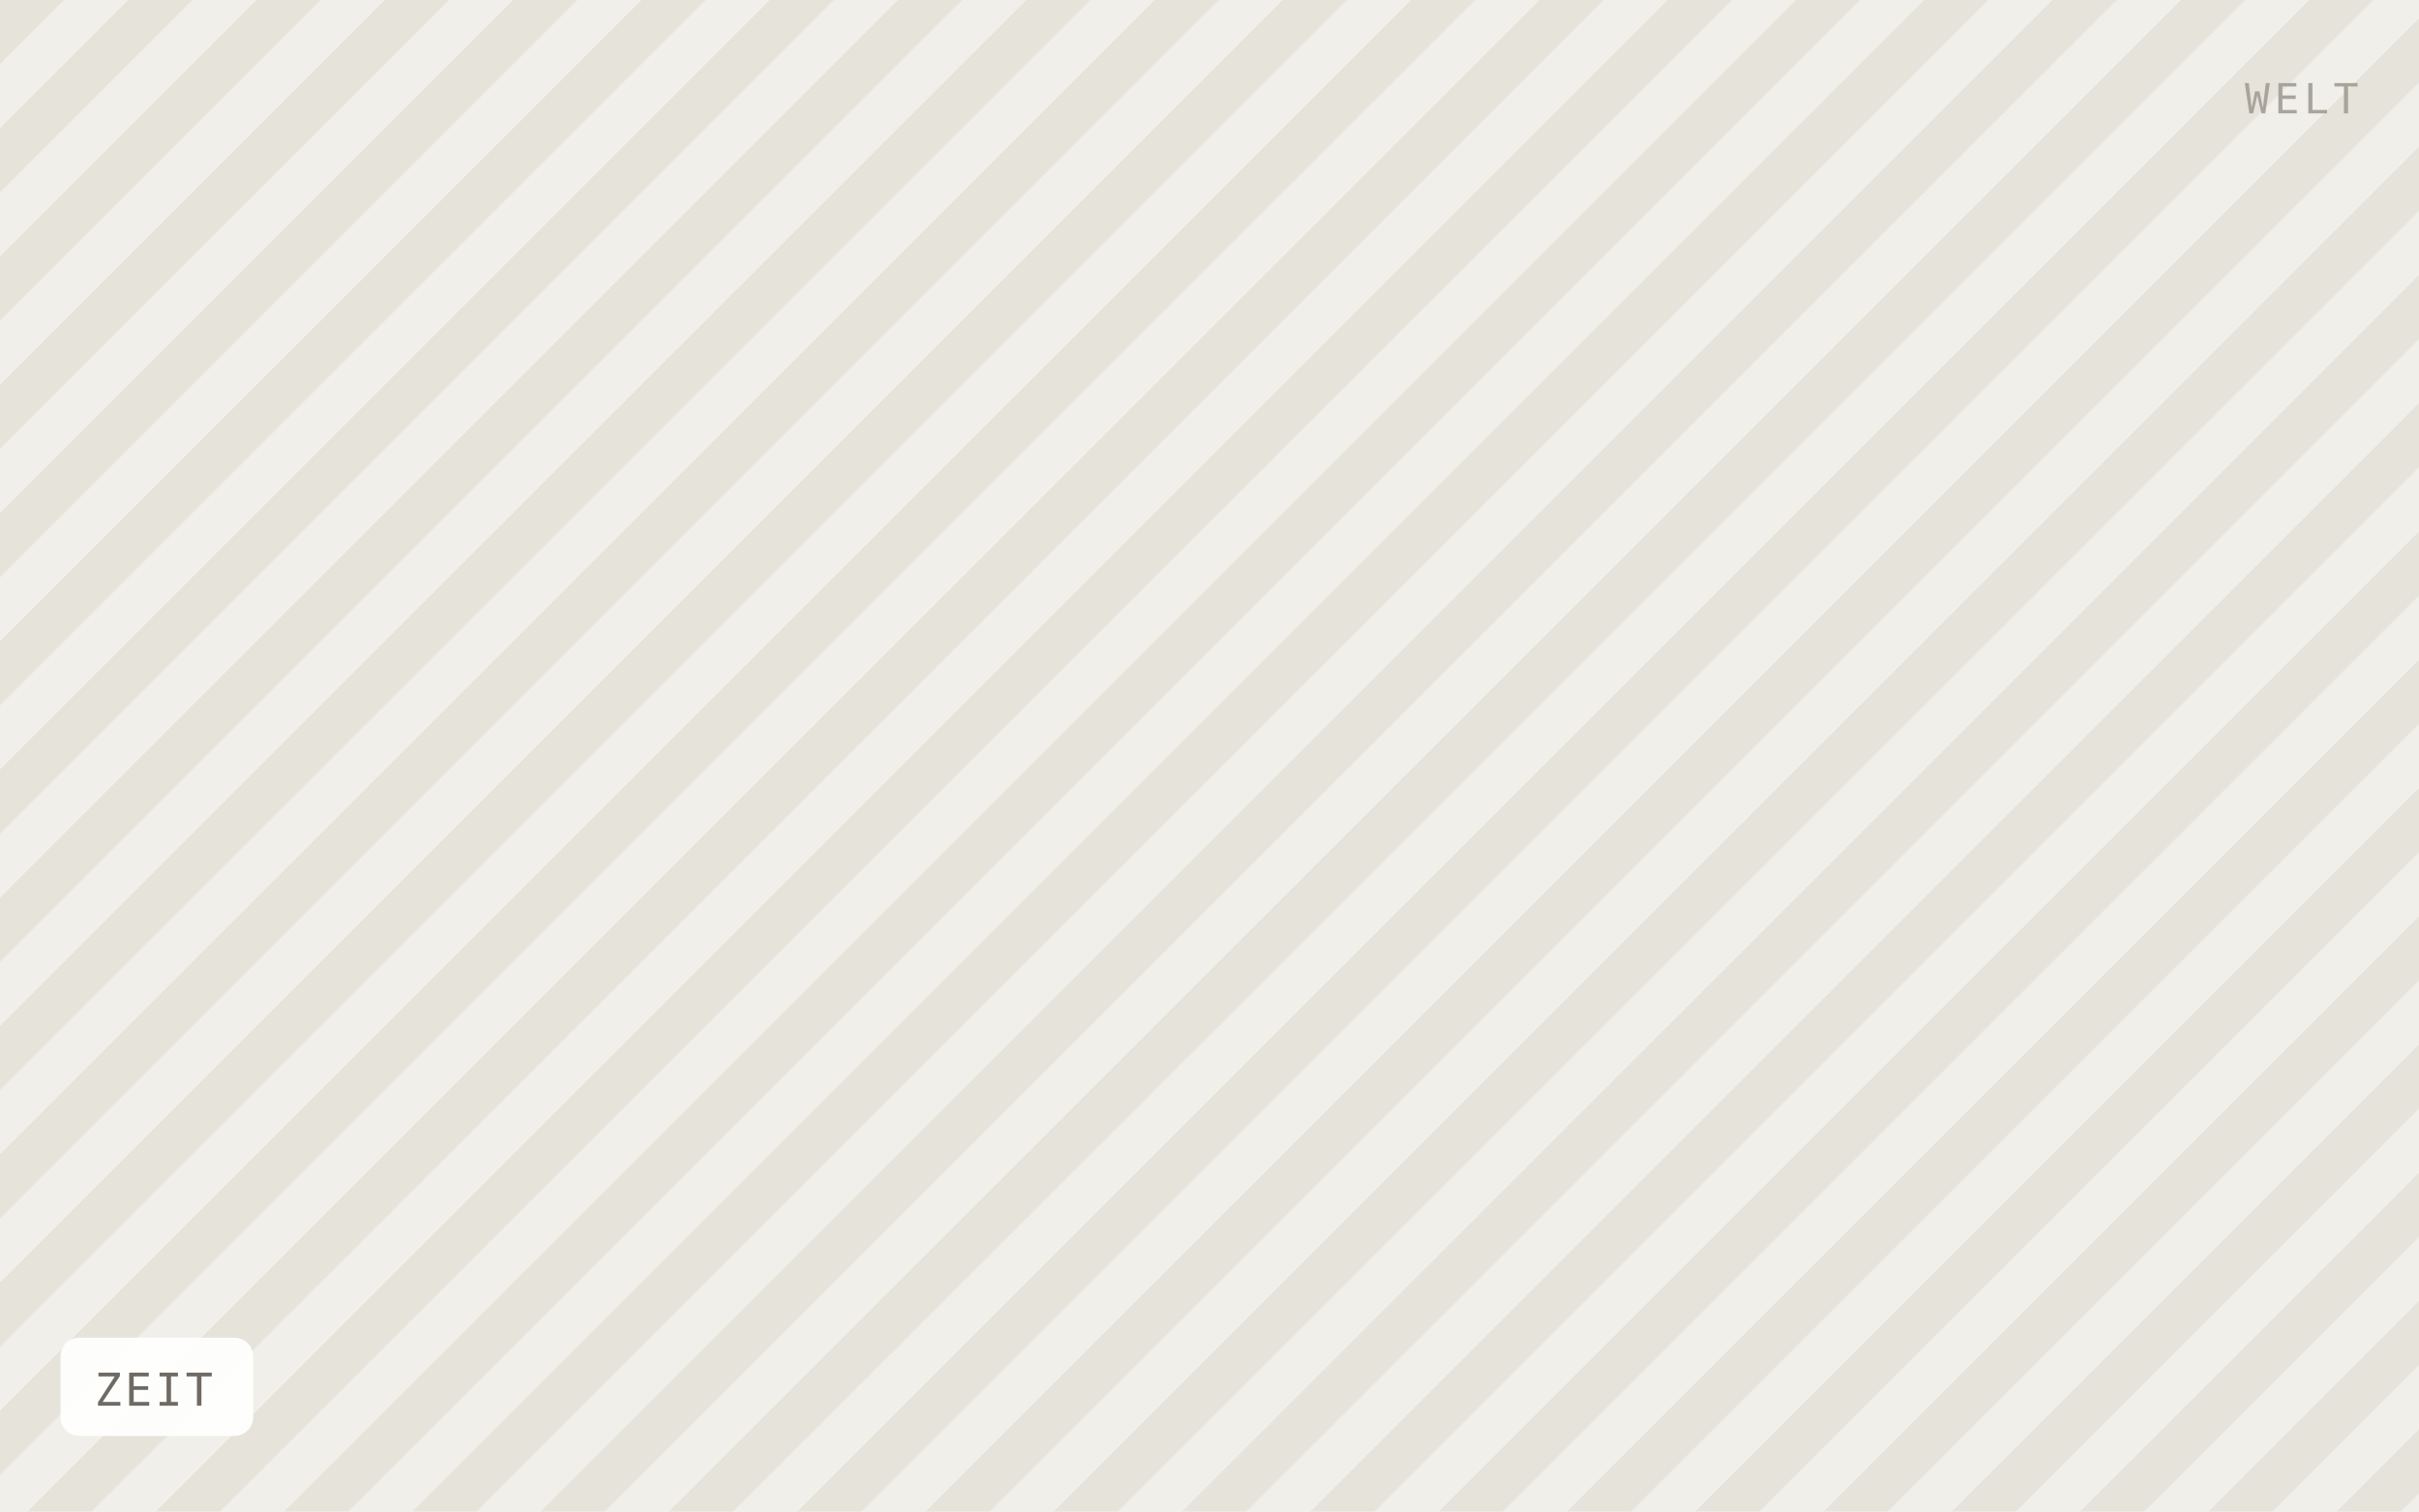
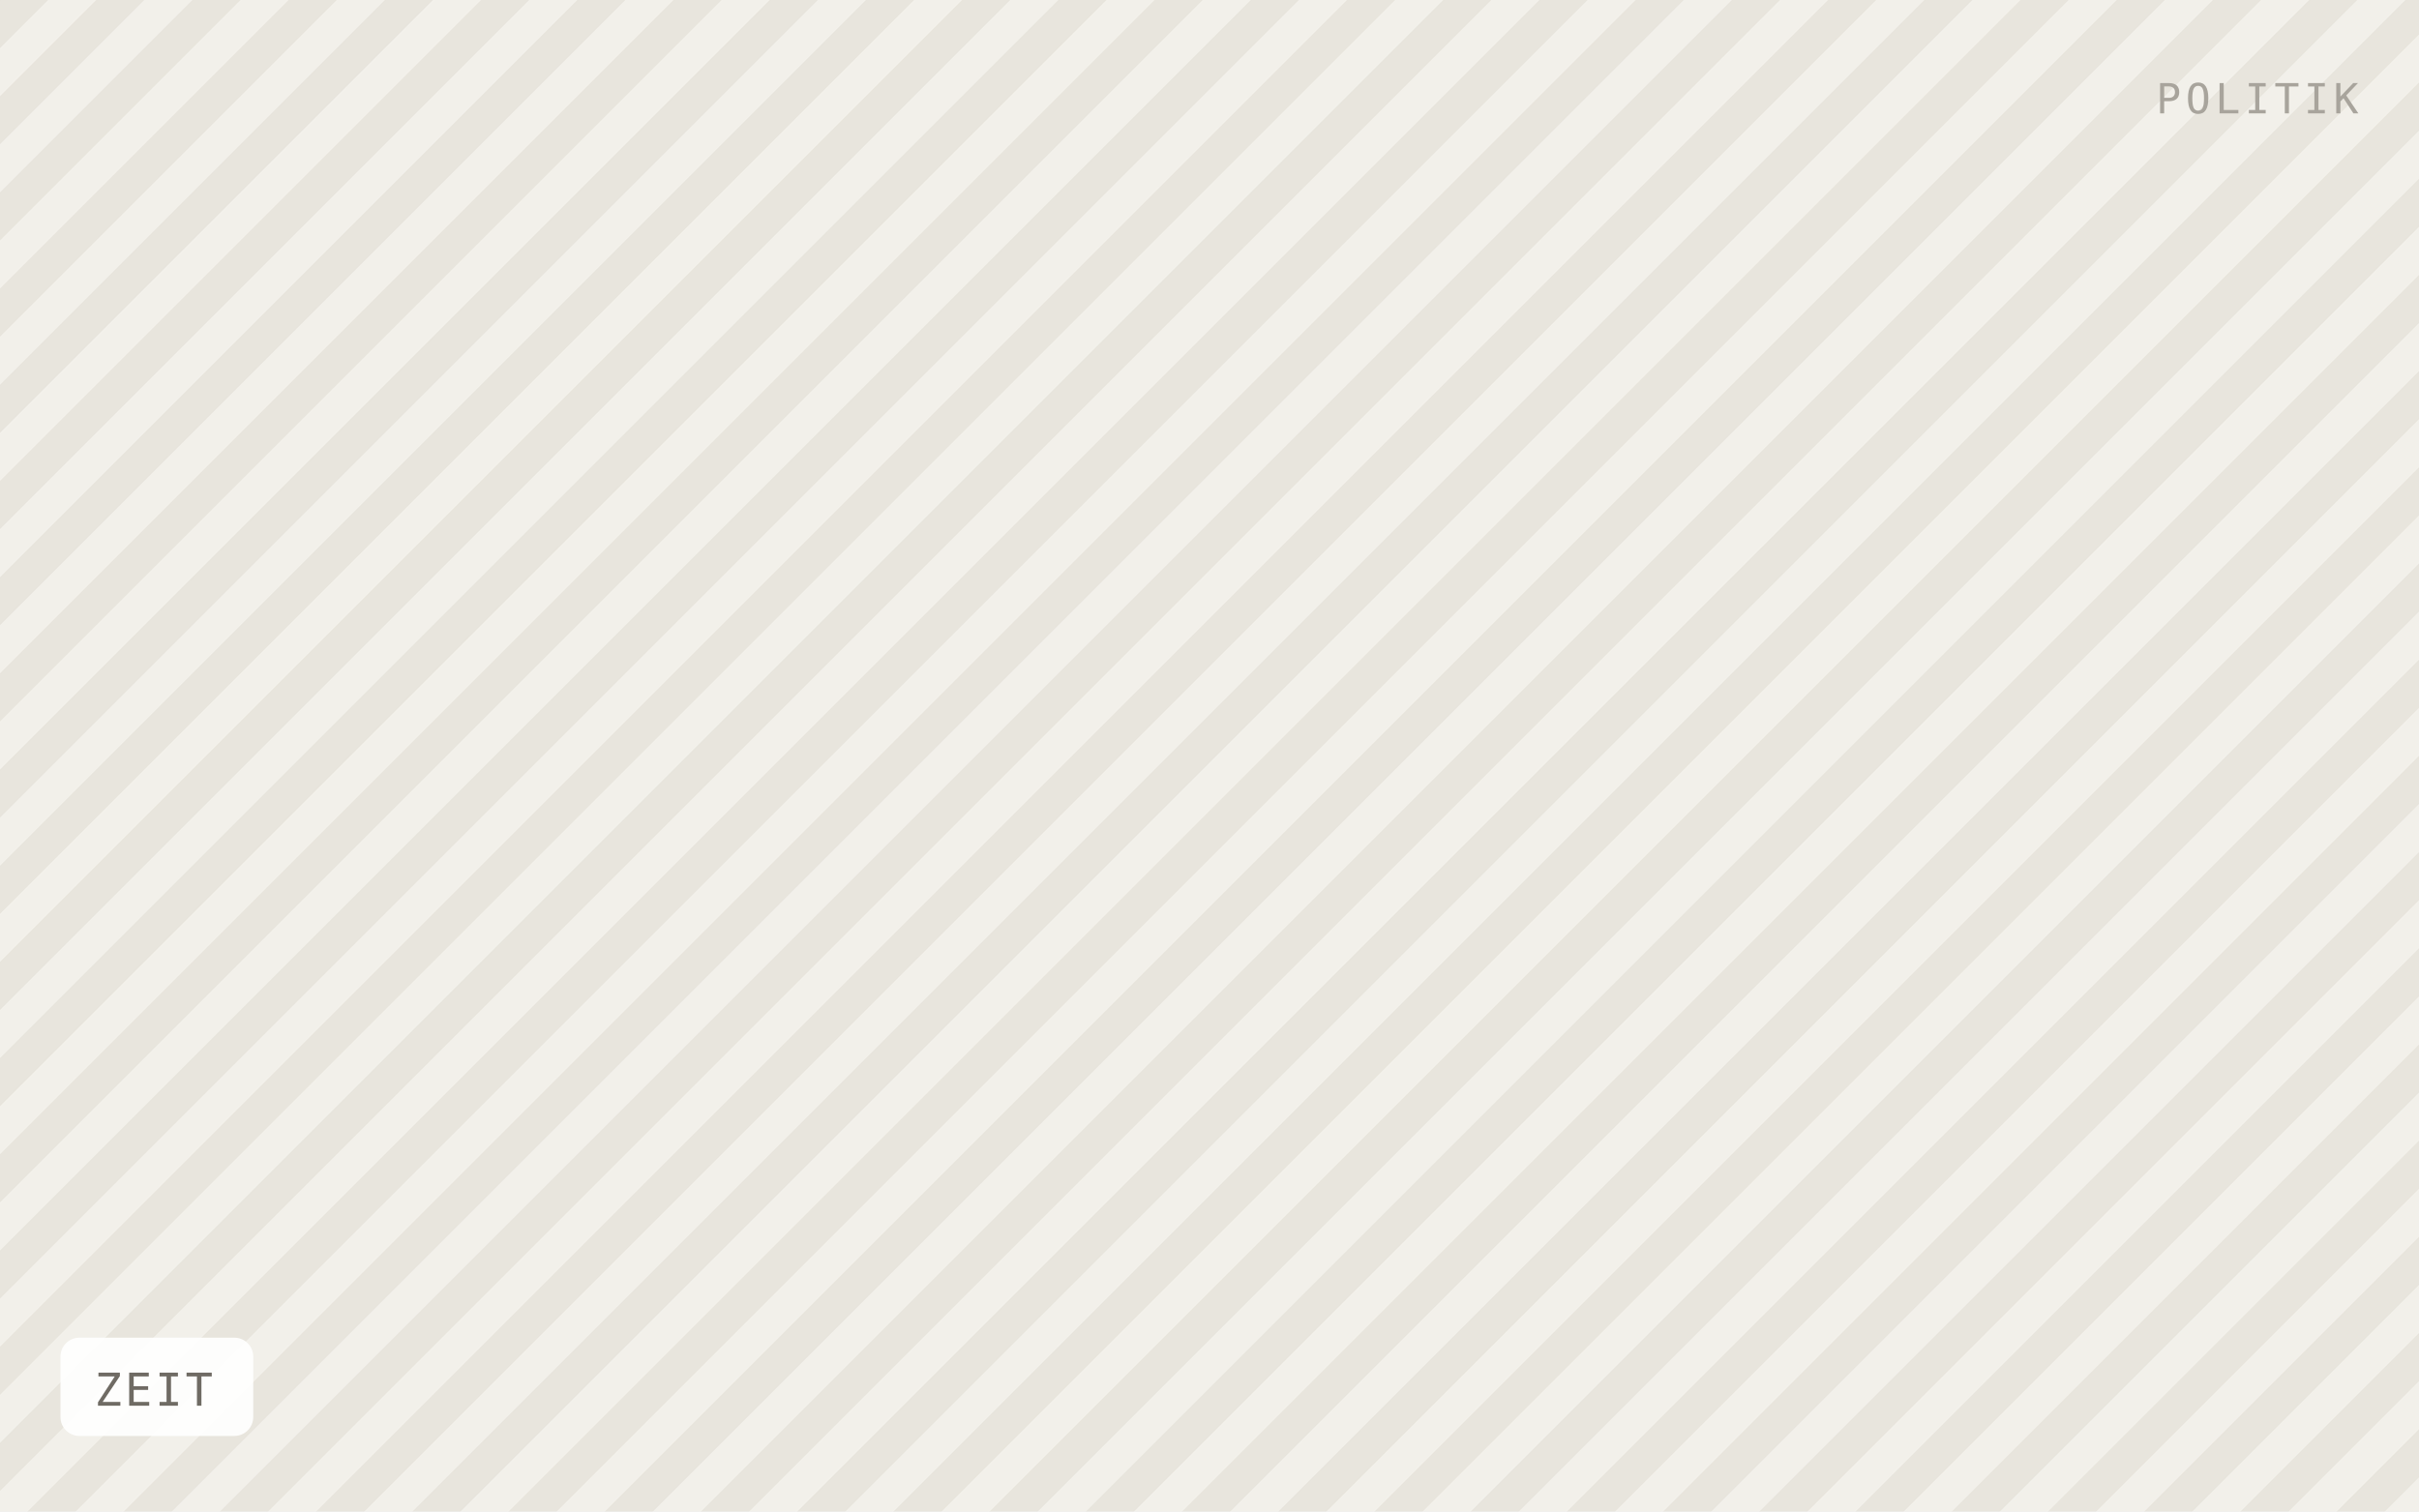
<svg xmlns="http://www.w3.org/2000/svg" viewBox="0 0 640 400" width="640" height="400" role="img" aria-label="ZEIT">
  <defs>
-     <pattern id="h" width="24" height="24" patternTransform="rotate(45)" patternUnits="userSpaceOnUse">
-       <rect width="24" height="24" fill="#f1efe9" />
-       <rect width="12" height="24" fill="#e6e3db" />
+     <pattern id="h" width="18" height="18" patternTransform="rotate(45)" patternUnits="userSpaceOnUse">
+       <rect width="18" height="18" fill="#f2f0ea" />
+       <rect width="9" height="18" fill="#e8e5dd" />
    </pattern>
  </defs>
  <rect width="640" height="400" fill="url(#h)" />
  <rect x="16" y="354" width="51" height="26" rx="5" fill="#ffffff" fill-opacity="0.92" />
  <text x="25" y="372" font-family="IBM Plex Mono, Menlo, monospace" font-size="12" letter-spacing="0.8" fill="#6f6b64">ZEIT</text>
-   <text x="624" y="30" text-anchor="end" font-family="IBM Plex Mono, Menlo, monospace" font-size="11" letter-spacing="1.2" fill="#a8a49c">WELT</text>
+   <text x="624" y="30" text-anchor="end" font-family="IBM Plex Mono, Menlo, monospace" font-size="11" letter-spacing="1.2" fill="#a8a49c">POLITIK</text>
</svg>
